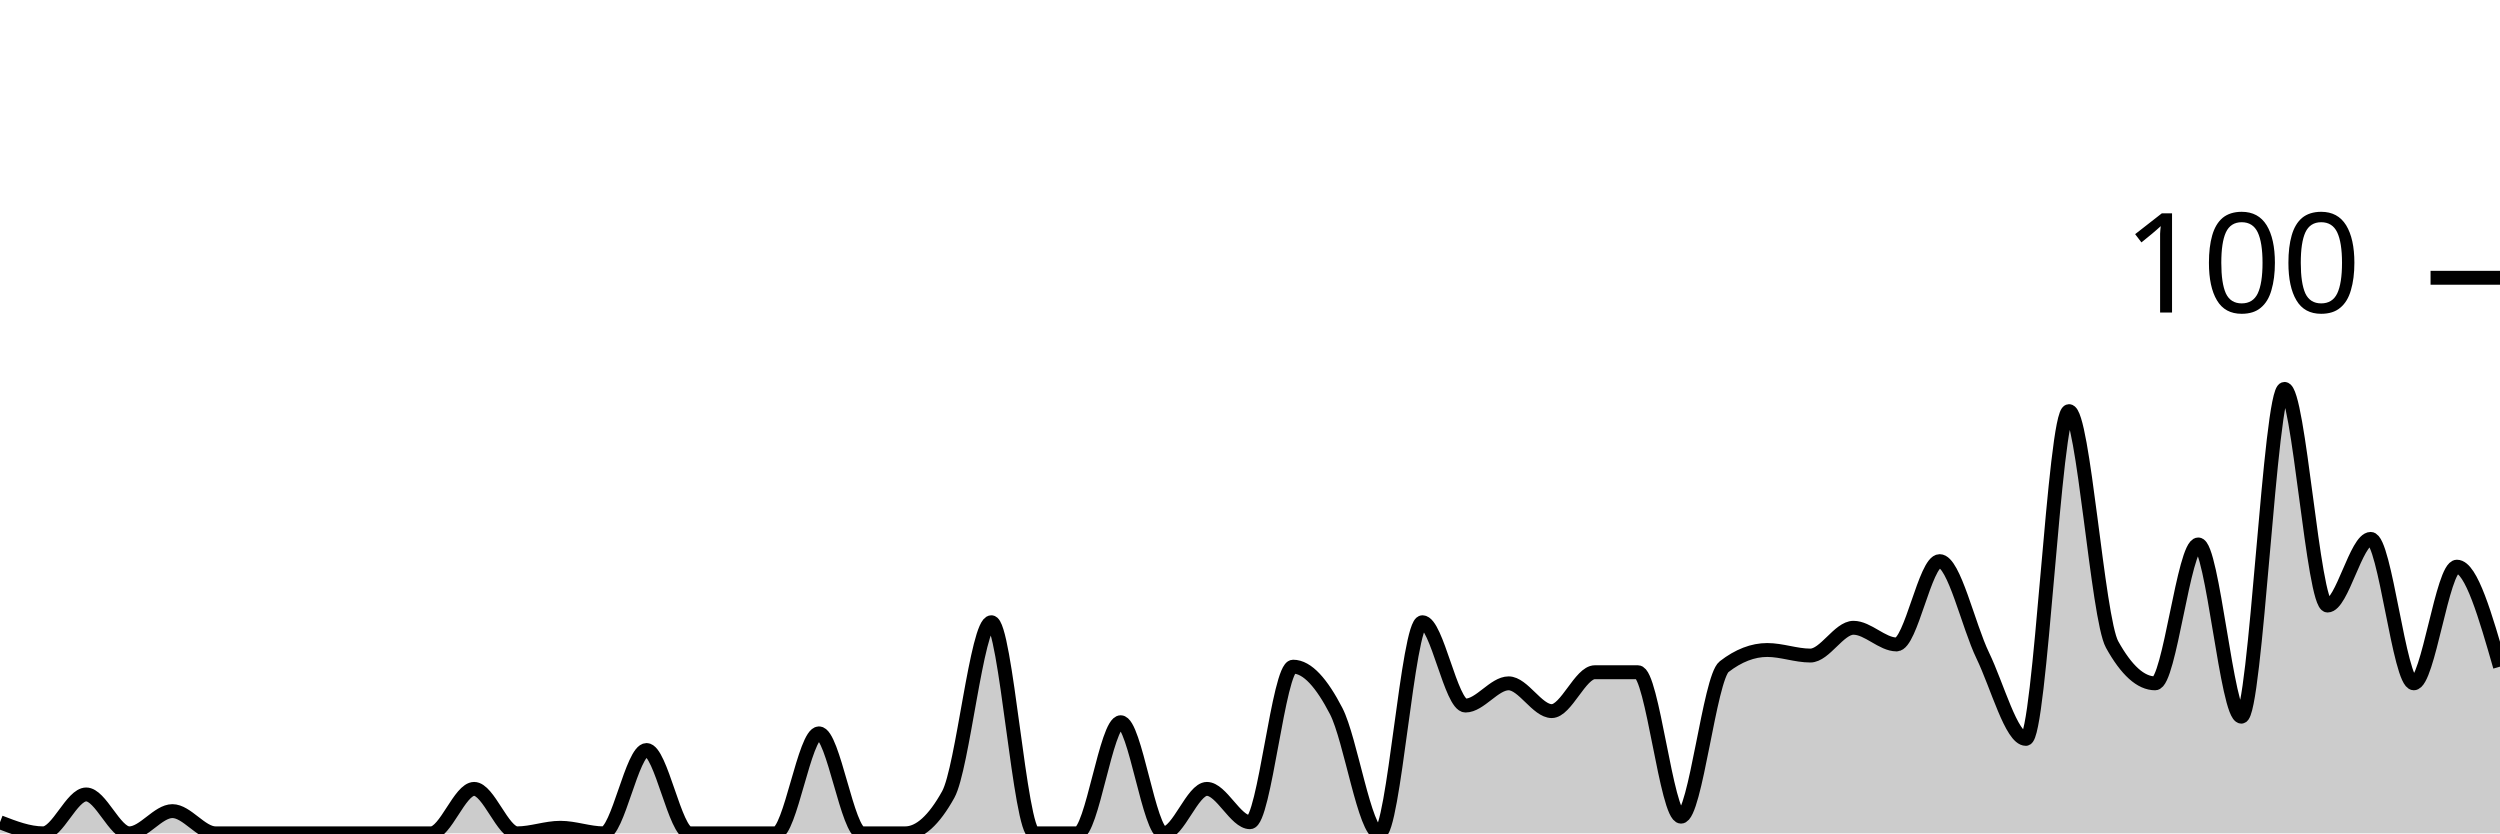
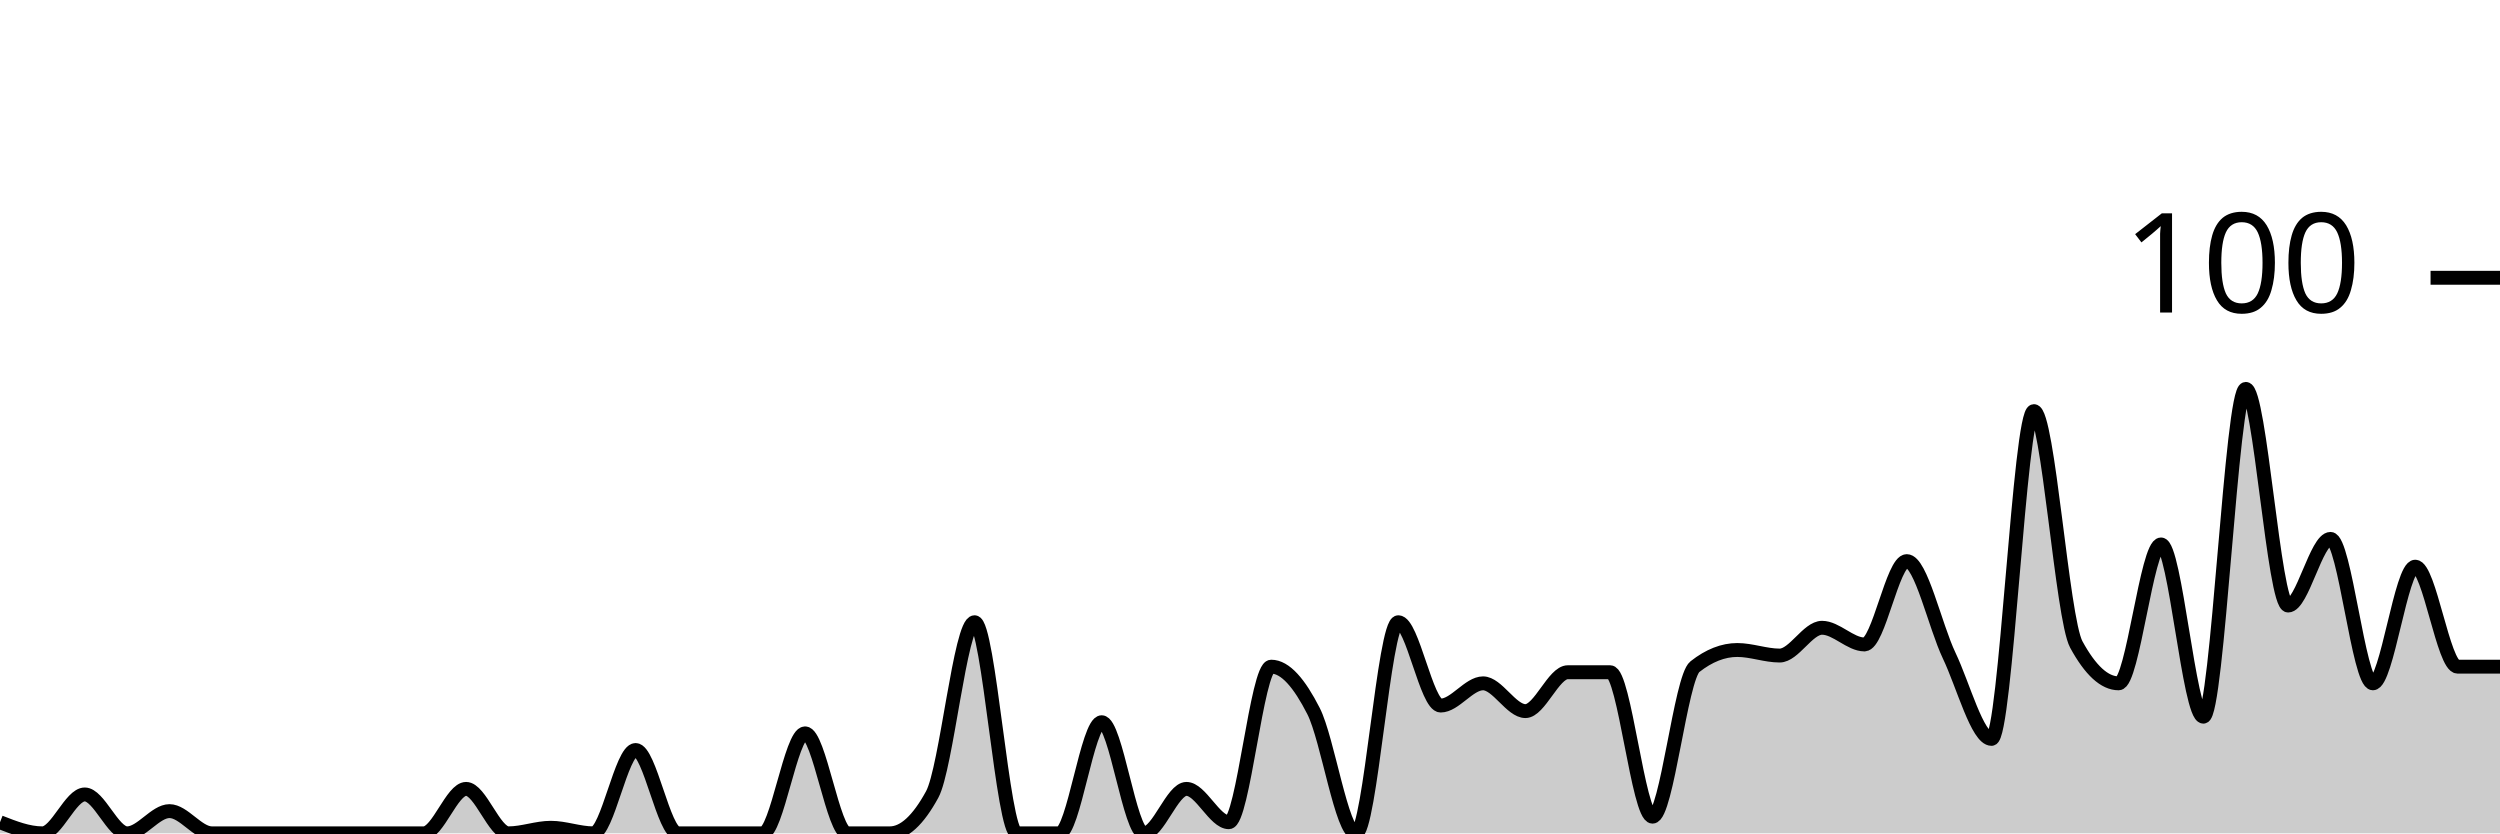
<svg xmlns="http://www.w3.org/2000/svg" viewBox="0 0 180 60">
  <g transform="translate(0,20)">
-     <path class="area" fill="rgba(0, 0, 0, 0.2)" d="M0,39.2C1.034,39.6,2.069,40,3.103,40C4.138,40,5.172,37.2,6.207,37.2C7.241,37.2,8.276,40,9.31,40C10.345,40,11.379,38.4,12.414,38.4C13.448,38.4,14.483,40,15.517,40C16.552,40,17.586,40,18.621,40C19.655,40,20.69,40,21.724,40C22.759,40,23.793,40,24.828,40C25.862,40,26.897,40,27.931,40C28.966,40,30,40,31.034,40C32.069,40,33.103,36.8,34.138,36.8C35.172,36.8,36.207,40,37.241,40C38.276,40,39.31,39.6,40.345,39.6C41.379,39.6,42.414,40,43.448,40C44.483,40,45.517,34,46.552,34C47.586,34,48.621,40,49.655,40C50.69,40,51.724,40,52.759,40C53.793,40,54.828,40,55.862,40C56.897,40,57.931,32.8,58.966,32.8C60,32.8,61.034,40,62.069,40C63.103,40,64.138,40,65.172,40C66.207,40,67.241,39.067,68.276,37.2C69.31,35.333,70.345,24.8,71.379,24.8C72.414,24.8,73.448,40,74.483,40C75.517,40,76.552,40,77.586,40C78.621,40,79.655,32,80.69,32C81.724,32,82.759,40,83.793,40C84.828,40,85.862,36.8,86.897,36.8C87.931,36.8,88.966,39.2,90,39.2C91.034,39.2,92.069,28,93.103,28C94.138,28,95.172,29.2,96.207,31.2C97.241,33.2,98.276,40,99.31,40C100.345,40,101.379,24.8,102.414,24.8C103.448,24.8,104.483,30.8,105.517,30.8C106.552,30.8,107.586,29.2,108.621,29.2C109.655,29.2,110.69,31.2,111.724,31.2C112.759,31.2,113.793,28.4,114.828,28.4C115.862,28.4,116.897,28.4,117.931,28.4C118.966,28.4,120,38.8,121.034,38.8C122.069,38.8,123.103,28.8,124.138,28C125.172,27.2,126.207,26.8,127.241,26.8C128.276,26.8,129.31,27.2,130.345,27.2C131.379,27.2,132.414,25.2,133.448,25.2C134.483,25.2,135.517,26.4,136.552,26.4C137.586,26.4,138.621,20.4,139.655,20.4C140.69,20.4,141.724,25.067,142.759,27.2C143.793,29.333,144.828,33.2,145.862,33.2C146.897,33.2,147.931,9.6,148.966,9.6C150,9.6,151.034,24.533,152.069,26.4C153.103,28.267,154.138,29.2,155.172,29.2C156.207,29.2,157.241,19.2,158.276,19.2C159.31,19.2,160.345,31.6,161.379,31.6C162.414,31.6,163.448,8,164.483,8C165.517,8,166.552,23.6,167.586,23.6C168.621,23.6,169.655,18.8,170.69,18.8C171.724,18.8,172.759,29.2,173.793,29.2C174.828,29.2,175.862,20.8,176.897,20.8C177.931,20.8,178.966,24.4,180,28L180,40C178.966,40,177.931,40,176.897,40C175.862,40,174.828,40,173.793,40C172.759,40,171.724,40,170.69,40C169.655,40,168.621,40,167.586,40C166.552,40,165.517,40,164.483,40C163.448,40,162.414,40,161.379,40C160.345,40,159.31,40,158.276,40C157.241,40,156.207,40,155.172,40C154.138,40,153.103,40,152.069,40C151.034,40,150,40,148.966,40C147.931,40,146.897,40,145.862,40C144.828,40,143.793,40,142.759,40C141.724,40,140.69,40,139.655,40C138.621,40,137.586,40,136.552,40C135.517,40,134.483,40,133.448,40C132.414,40,131.379,40,130.345,40C129.31,40,128.276,40,127.241,40C126.207,40,125.172,40,124.138,40C123.103,40,122.069,40,121.034,40C120,40,118.966,40,117.931,40C116.897,40,115.862,40,114.828,40C113.793,40,112.759,40,111.724,40C110.69,40,109.655,40,108.621,40C107.586,40,106.552,40,105.517,40C104.483,40,103.448,40,102.414,40C101.379,40,100.345,40,99.31,40C98.276,40,97.241,40,96.207,40C95.172,40,94.138,40,93.103,40C92.069,40,91.034,40,90,40C88.966,40,87.931,40,86.897,40C85.862,40,84.828,40,83.793,40C82.759,40,81.724,40,80.69,40C79.655,40,78.621,40,77.586,40C76.552,40,75.517,40,74.483,40C73.448,40,72.414,40,71.379,40C70.345,40,69.31,40,68.276,40C67.241,40,66.207,40,65.172,40C64.138,40,63.103,40,62.069,40C61.034,40,60,40,58.966,40C57.931,40,56.897,40,55.862,40C54.828,40,53.793,40,52.759,40C51.724,40,50.69,40,49.655,40C48.621,40,47.586,40,46.552,40C45.517,40,44.483,40,43.448,40C42.414,40,41.379,40,40.345,40C39.31,40,38.276,40,37.241,40C36.207,40,35.172,40,34.138,40C33.103,40,32.069,40,31.034,40C30,40,28.966,40,27.931,40C26.897,40,25.862,40,24.828,40C23.793,40,22.759,40,21.724,40C20.69,40,19.655,40,18.621,40C17.586,40,16.552,40,15.517,40C14.483,40,13.448,40,12.414,40C11.379,40,10.345,40,9.31,40C8.276,40,7.241,40,6.207,40C5.172,40,4.138,40,3.103,40C2.069,40,1.034,40,0,40Z" />
-     <path class="line" stroke="black" fill="none" d="M0,39.2C1.034,39.6,2.069,40,3.103,40C4.138,40,5.172,37.2,6.207,37.2C7.241,37.2,8.276,40,9.31,40C10.345,40,11.379,38.4,12.414,38.4C13.448,38.4,14.483,40,15.517,40C16.552,40,17.586,40,18.621,40C19.655,40,20.69,40,21.724,40C22.759,40,23.793,40,24.828,40C25.862,40,26.897,40,27.931,40C28.966,40,30,40,31.034,40C32.069,40,33.103,36.8,34.138,36.8C35.172,36.8,36.207,40,37.241,40C38.276,40,39.31,39.6,40.345,39.6C41.379,39.6,42.414,40,43.448,40C44.483,40,45.517,34,46.552,34C47.586,34,48.621,40,49.655,40C50.69,40,51.724,40,52.759,40C53.793,40,54.828,40,55.862,40C56.897,40,57.931,32.8,58.966,32.8C60,32.8,61.034,40,62.069,40C63.103,40,64.138,40,65.172,40C66.207,40,67.241,39.067,68.276,37.2C69.31,35.333,70.345,24.8,71.379,24.8C72.414,24.8,73.448,40,74.483,40C75.517,40,76.552,40,77.586,40C78.621,40,79.655,32,80.69,32C81.724,32,82.759,40,83.793,40C84.828,40,85.862,36.8,86.897,36.8C87.931,36.8,88.966,39.2,90,39.2C91.034,39.2,92.069,28,93.103,28C94.138,28,95.172,29.2,96.207,31.2C97.241,33.2,98.276,40,99.31,40C100.345,40,101.379,24.8,102.414,24.8C103.448,24.8,104.483,30.8,105.517,30.8C106.552,30.8,107.586,29.2,108.621,29.2C109.655,29.2,110.69,31.2,111.724,31.2C112.759,31.2,113.793,28.4,114.828,28.4C115.862,28.4,116.897,28.4,117.931,28.4C118.966,28.4,120,38.8,121.034,38.8C122.069,38.8,123.103,28.8,124.138,28C125.172,27.2,126.207,26.8,127.241,26.8C128.276,26.8,129.31,27.2,130.345,27.2C131.379,27.2,132.414,25.2,133.448,25.2C134.483,25.2,135.517,26.4,136.552,26.4C137.586,26.4,138.621,20.4,139.655,20.4C140.69,20.4,141.724,25.067,142.759,27.2C143.793,29.333,144.828,33.2,145.862,33.2C146.897,33.2,147.931,9.6,148.966,9.6C150,9.6,151.034,24.533,152.069,26.4C153.103,28.267,154.138,29.2,155.172,29.2C156.207,29.2,157.241,19.2,158.276,19.2C159.31,19.2,160.345,31.6,161.379,31.6C162.414,31.6,163.448,8,164.483,8C165.517,8,166.552,23.6,167.586,23.6C168.621,23.6,169.655,18.8,170.69,18.8C171.724,18.8,172.759,29.2,173.793,29.2C174.828,29.2,175.862,20.8,176.897,20.8C177.931,20.8,178.966,24.4,180,28" />
+     <path class="area" fill="rgba(0, 0, 0, 0.2)" d="M0,39.2C1.017,39.6,2.034,40,3.051,40C4.068,40,5.085,37.2,6.102,37.2C7.119,37.2,8.136,40,9.153,40C10.169,40,11.186,38.4,12.203,38.4C13.22,38.4,14.237,40,15.254,40C16.271,40,17.288,40,18.305,40C19.322,40,20.339,40,21.356,40C22.373,40,23.39,40,24.407,40C25.424,40,26.441,40,27.458,40C28.475,40,29.492,40,30.508,40C31.525,40,32.542,36.8,33.559,36.8C34.576,36.8,35.593,40,36.61,40C37.627,40,38.644,39.6,39.661,39.6C40.678,39.6,41.695,40,42.712,40C43.729,40,44.746,34,45.763,34C46.78,34,47.797,40,48.814,40C49.831,40,50.847,40,51.864,40C52.881,40,53.898,40,54.915,40C55.932,40,56.949,32.8,57.966,32.8C58.983,32.8,60,40,61.017,40C62.034,40,63.051,40,64.068,40C65.085,40,66.102,39.067,67.119,37.2C68.136,35.333,69.153,24.8,70.169,24.8C71.186,24.8,72.203,40,73.22,40C74.237,40,75.254,40,76.271,40C77.288,40,78.305,32,79.322,32C80.339,32,81.356,40,82.373,40C83.39,40,84.407,36.8,85.424,36.8C86.441,36.8,87.458,39.2,88.475,39.2C89.492,39.2,90.508,28,91.525,28C92.542,28,93.559,29.2,94.576,31.2C95.593,33.2,96.61,40,97.627,40C98.644,40,99.661,24.8,100.678,24.8C101.695,24.8,102.712,30.8,103.729,30.8C104.746,30.8,105.763,29.2,106.78,29.2C107.797,29.2,108.814,31.2,109.831,31.2C110.847,31.2,111.864,28.4,112.881,28.4C113.898,28.4,114.915,28.4,115.932,28.4C116.949,28.4,117.966,38.8,118.983,38.8C120,38.8,121.017,28.8,122.034,28C123.051,27.2,124.068,26.8,125.085,26.8C126.102,26.8,127.119,27.2,128.136,27.2C129.153,27.2,130.169,25.2,131.186,25.2C132.203,25.2,133.22,26.4,134.237,26.4C135.254,26.4,136.271,20.4,137.288,20.4C138.305,20.4,139.322,25.067,140.339,27.2C141.356,29.333,142.373,33.2,143.39,33.2C144.407,33.2,145.424,9.6,146.441,9.6C147.458,9.6,148.475,24.533,149.492,26.4C150.508,28.267,151.525,29.2,152.542,29.2C153.559,29.2,154.576,19.2,155.593,19.2C156.61,19.2,157.627,31.6,158.644,31.6C159.661,31.6,160.678,8,161.695,8C162.712,8,163.729,23.6,164.746,23.6C165.763,23.6,166.78,18.8,167.797,18.8C168.814,18.8,169.831,29.2,170.847,29.2C171.864,29.2,172.881,20.8,173.898,20.8C174.915,20.8,175.932,28,176.949,28C177.966,28,178.983,28,180,28L180,40C178.983,40,177.966,40,176.949,40C175.932,40,174.915,40,173.898,40C172.881,40,171.864,40,170.847,40C169.831,40,168.814,40,167.797,40C166.78,40,165.763,40,164.746,40C163.729,40,162.712,40,161.695,40C160.678,40,159.661,40,158.644,40C157.627,40,156.61,40,155.593,40C154.576,40,153.559,40,152.542,40C151.525,40,150.508,40,149.492,40C148.475,40,147.458,40,146.441,40C145.424,40,144.407,40,143.39,40C142.373,40,141.356,40,140.339,40C139.322,40,138.305,40,137.288,40C136.271,40,135.254,40,134.237,40C133.22,40,132.203,40,131.186,40C130.169,40,129.153,40,128.136,40C127.119,40,126.102,40,125.085,40C124.068,40,123.051,40,122.034,40C121.017,40,120,40,118.983,40C117.966,40,116.949,40,115.932,40C114.915,40,113.898,40,112.881,40C111.864,40,110.847,40,109.831,40C108.814,40,107.797,40,106.78,40C105.763,40,104.746,40,103.729,40C102.712,40,101.695,40,100.678,40C99.661,40,98.644,40,97.627,40C96.61,40,95.593,40,94.576,40C93.559,40,92.542,40,91.525,40C90.508,40,89.492,40,88.475,40C87.458,40,86.441,40,85.424,40C84.407,40,83.39,40,82.373,40C81.356,40,80.339,40,79.322,40C78.305,40,77.288,40,76.271,40C75.254,40,74.237,40,73.22,40C72.203,40,71.186,40,70.169,40C69.153,40,68.136,40,67.119,40C66.102,40,65.085,40,64.068,40C63.051,40,62.034,40,61.017,40C60,40,58.983,40,57.966,40C56.949,40,55.932,40,54.915,40C53.898,40,52.881,40,51.864,40C50.847,40,49.831,40,48.814,40C47.797,40,46.78,40,45.763,40C44.746,40,43.729,40,42.712,40C41.695,40,40.678,40,39.661,40C38.644,40,37.627,40,36.61,40C35.593,40,34.576,40,33.559,40C32.542,40,31.525,40,30.508,40C29.492,40,28.475,40,27.458,40C26.441,40,25.424,40,24.407,40C23.39,40,22.373,40,21.356,40C20.339,40,19.322,40,18.305,40C17.288,40,16.271,40,15.254,40C14.237,40,13.22,40,12.203,40C11.186,40,10.169,40,9.153,40C8.136,40,7.119,40,6.102,40C5.085,40,4.068,40,3.051,40C2.034,40,1.017,40,0,40Z" />
+     <path class="line" stroke="black" fill="none" d="M0,39.2C1.017,39.6,2.034,40,3.051,40C4.068,40,5.085,37.2,6.102,37.2C7.119,37.2,8.136,40,9.153,40C10.169,40,11.186,38.4,12.203,38.4C13.22,38.4,14.237,40,15.254,40C16.271,40,17.288,40,18.305,40C19.322,40,20.339,40,21.356,40C22.373,40,23.39,40,24.407,40C25.424,40,26.441,40,27.458,40C28.475,40,29.492,40,30.508,40C31.525,40,32.542,36.8,33.559,36.8C34.576,36.8,35.593,40,36.61,40C37.627,40,38.644,39.6,39.661,39.6C40.678,39.6,41.695,40,42.712,40C43.729,40,44.746,34,45.763,34C46.78,34,47.797,40,48.814,40C49.831,40,50.847,40,51.864,40C52.881,40,53.898,40,54.915,40C55.932,40,56.949,32.8,57.966,32.8C58.983,32.8,60,40,61.017,40C62.034,40,63.051,40,64.068,40C65.085,40,66.102,39.067,67.119,37.2C68.136,35.333,69.153,24.8,70.169,24.8C71.186,24.8,72.203,40,73.22,40C74.237,40,75.254,40,76.271,40C77.288,40,78.305,32,79.322,32C80.339,32,81.356,40,82.373,40C83.39,40,84.407,36.8,85.424,36.8C86.441,36.8,87.458,39.2,88.475,39.2C89.492,39.2,90.508,28,91.525,28C92.542,28,93.559,29.2,94.576,31.2C95.593,33.2,96.61,40,97.627,40C98.644,40,99.661,24.8,100.678,24.8C101.695,24.8,102.712,30.8,103.729,30.8C104.746,30.8,105.763,29.2,106.78,29.2C107.797,29.2,108.814,31.2,109.831,31.2C110.847,31.2,111.864,28.4,112.881,28.4C113.898,28.4,114.915,28.4,115.932,28.4C116.949,28.4,117.966,38.8,118.983,38.8C120,38.8,121.017,28.8,122.034,28C123.051,27.2,124.068,26.8,125.085,26.8C126.102,26.8,127.119,27.2,128.136,27.2C129.153,27.2,130.169,25.2,131.186,25.2C132.203,25.2,133.22,26.4,134.237,26.4C135.254,26.4,136.271,20.4,137.288,20.4C138.305,20.4,139.322,25.067,140.339,27.2C141.356,29.333,142.373,33.2,143.39,33.2C144.407,33.2,145.424,9.6,146.441,9.6C147.458,9.6,148.475,24.533,149.492,26.4C150.508,28.267,151.525,29.2,152.542,29.2C153.559,29.2,154.576,19.2,155.593,19.2C156.61,19.2,157.627,31.6,158.644,31.6C159.661,31.6,160.678,8,161.695,8C162.712,8,163.729,23.6,164.746,23.6C165.763,23.6,166.78,18.8,167.797,18.8C168.814,18.8,169.831,29.2,170.847,29.2C171.864,29.2,172.881,20.8,173.898,20.8C174.915,20.8,175.932,28,176.949,28C177.966,28,178.983,28,180,28" />
    <path class="axis-ceiling" stroke-width="1" stroke="black" fill="none" d="M175,0L180,0" />
    <text class="axis-ceiling-label" font-family="sans-serif" text-anchor="end" font-size="10px" x="170" y="2.5">100</text>
  </g>
</svg>
